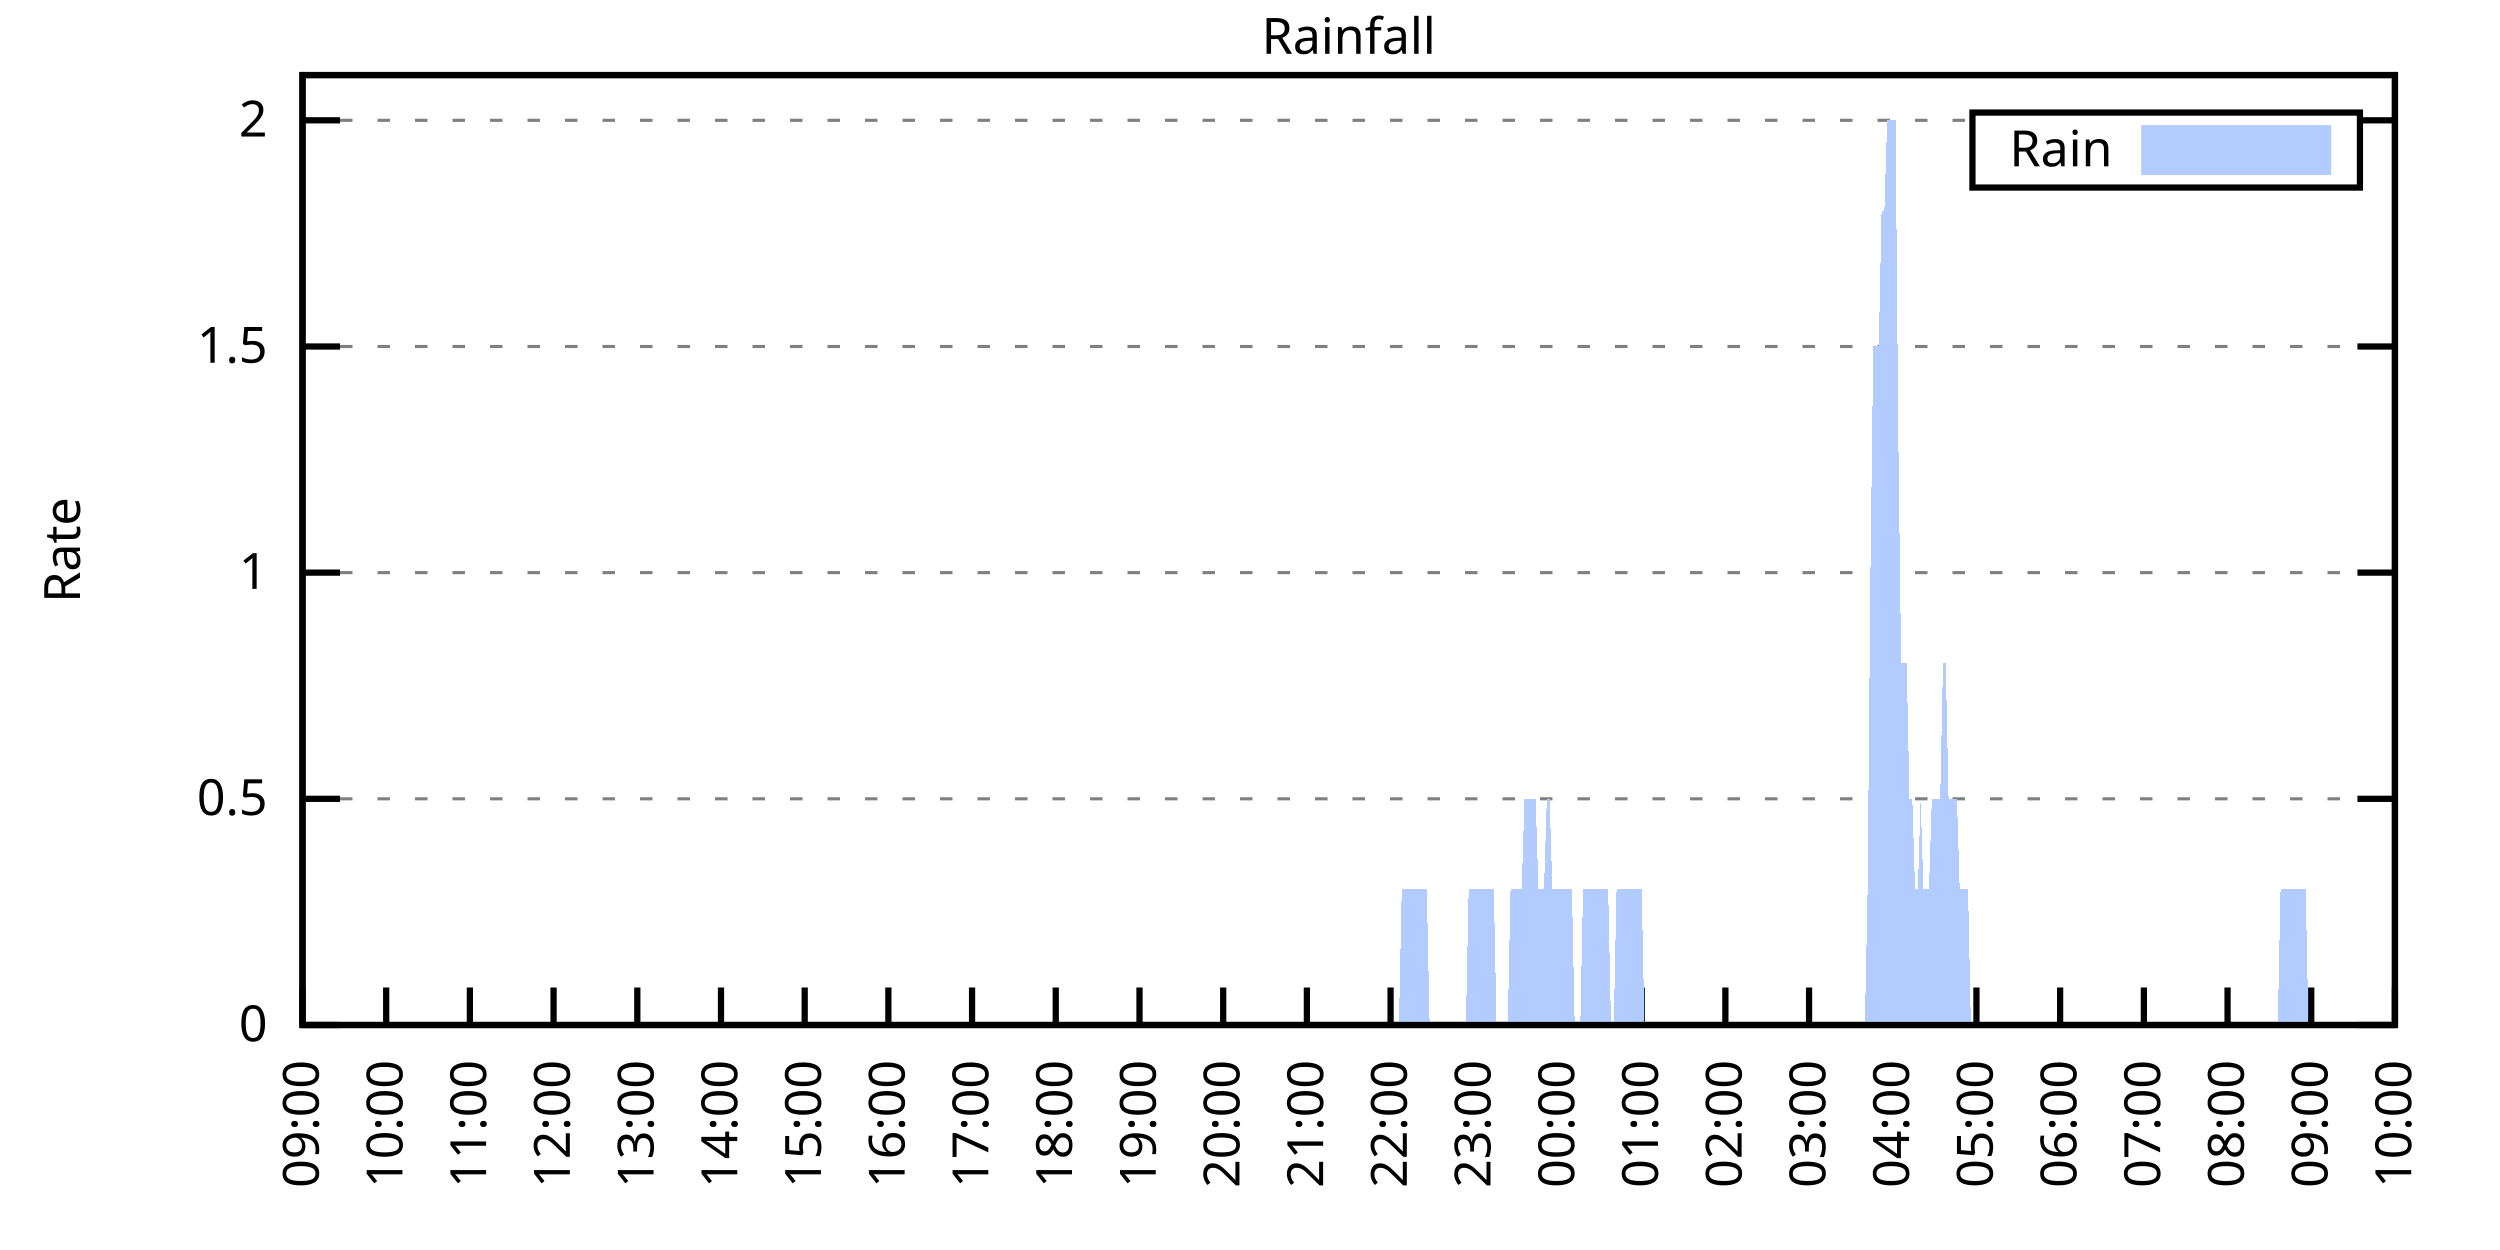
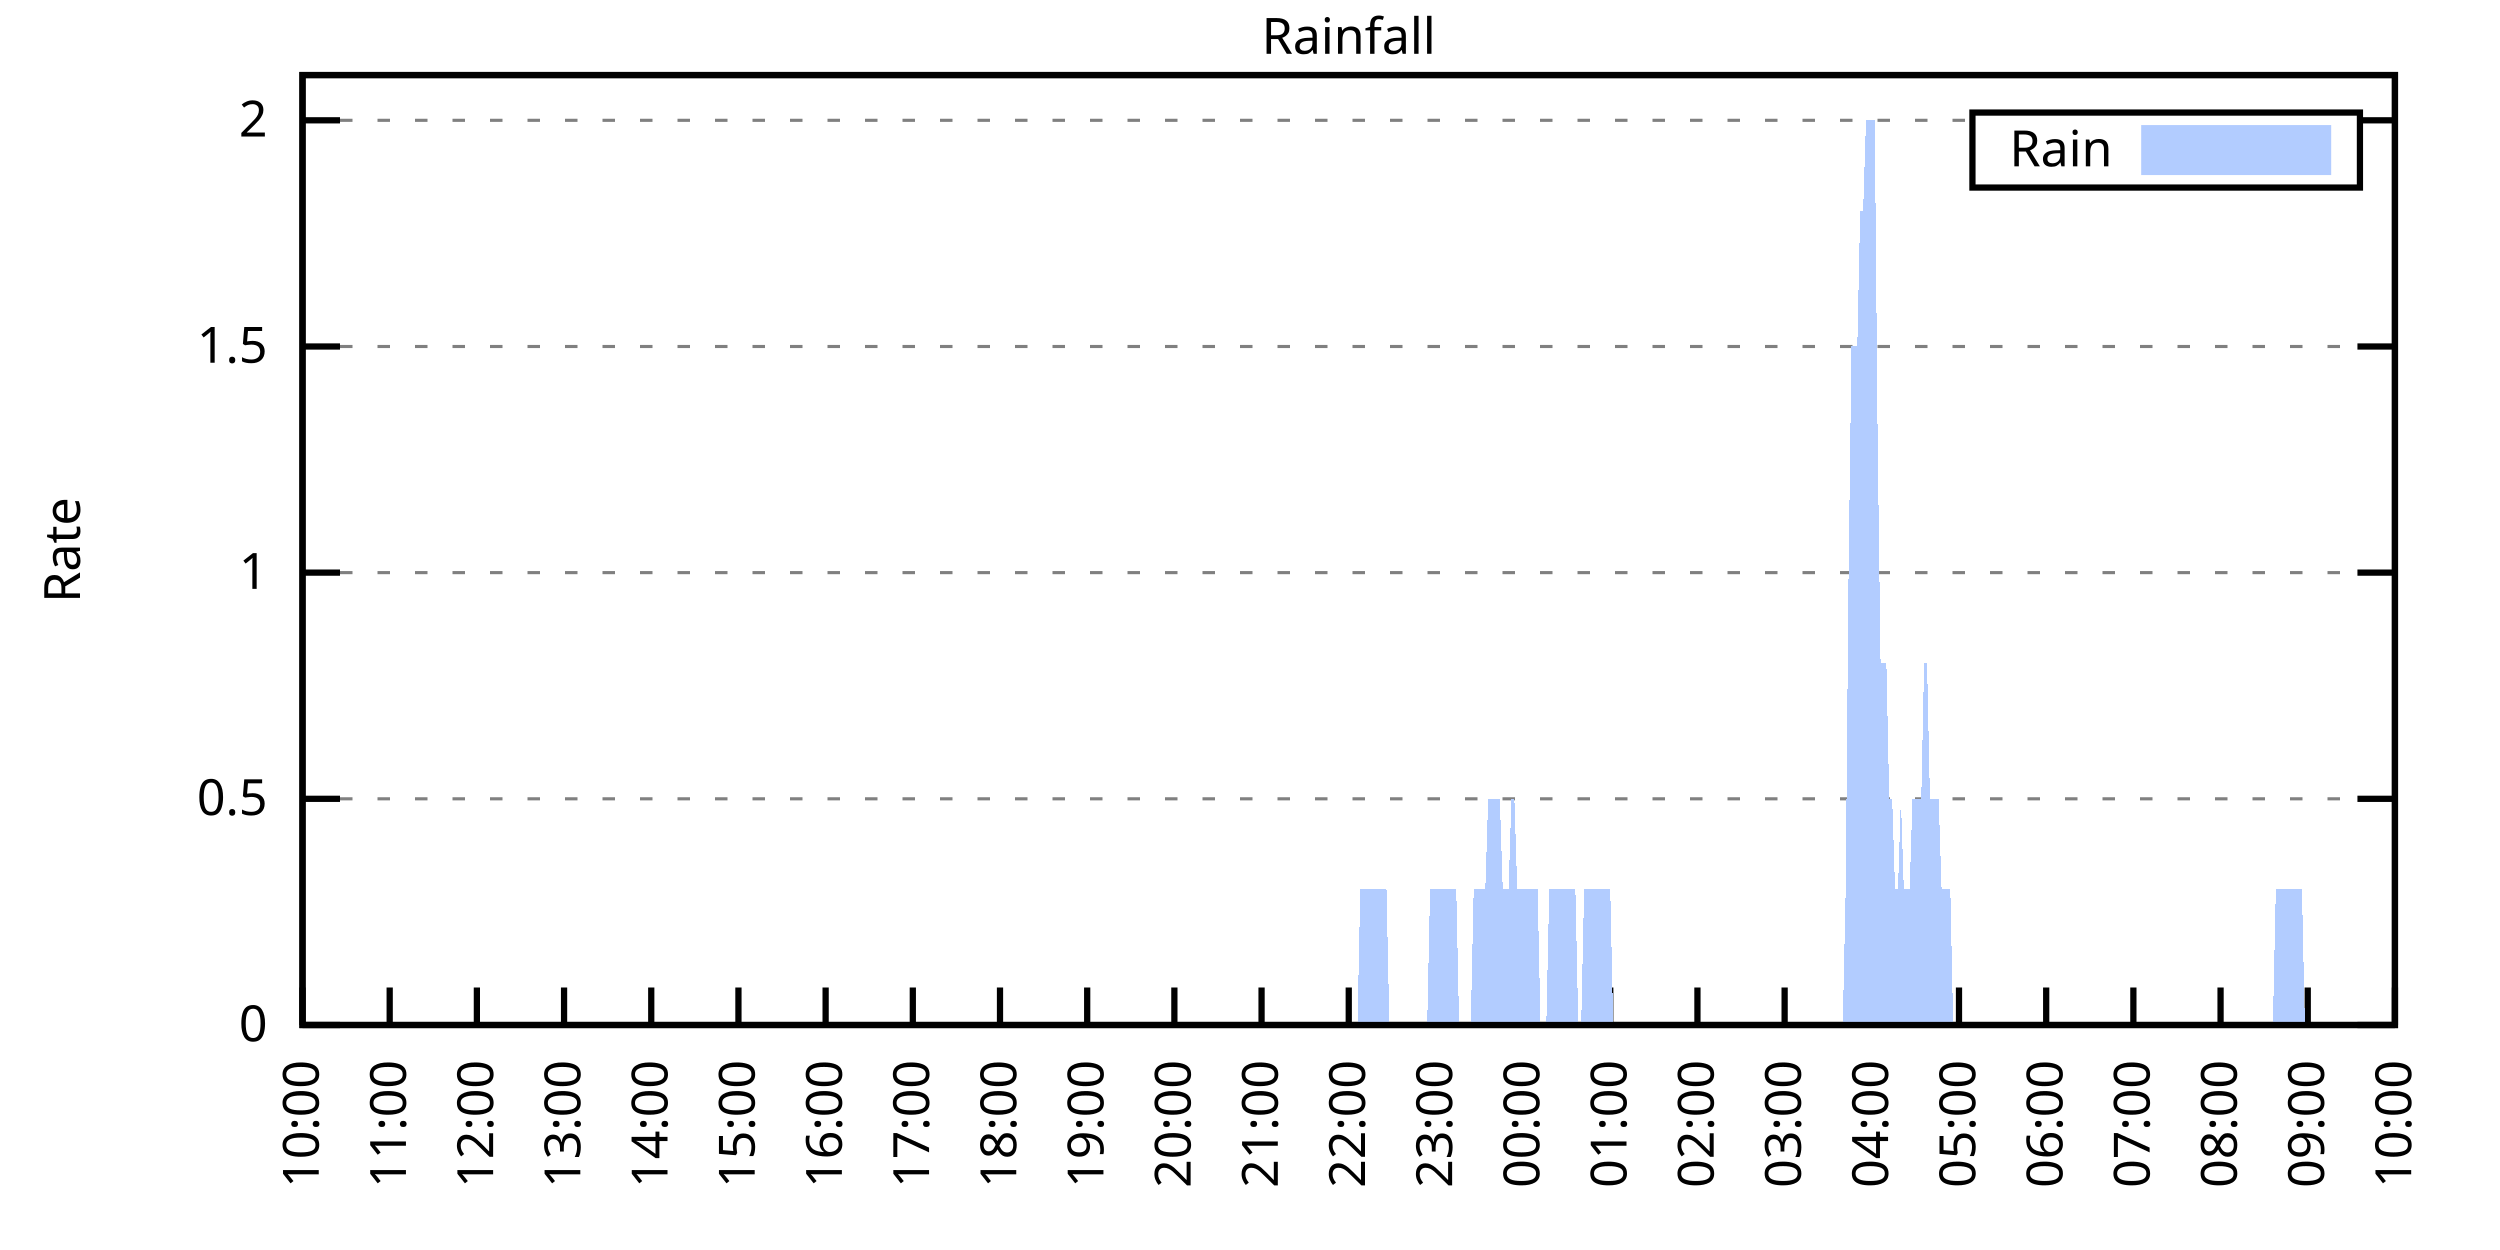
<svg xmlns="http://www.w3.org/2000/svg" xmlns:xlink="http://www.w3.org/1999/xlink" width="400" height="200" viewBox="0 0 400 200">
  <g id="gnuplot_canvas">
    <rect x="0" y="0" width="400" height="200" fill="none" />
    <defs>
      <circle id="gpDot" r="0.5" stroke-width="0.5" stroke="currentColor" />
      <path id="gpPt0" stroke-width="0.333" stroke="currentColor" d="M-1,0 h2 M0,-1 v2" />
      <path id="gpPt1" stroke-width="0.333" stroke="currentColor" d="M-1,-1 L1,1 M1,-1 L-1,1" />
      <path id="gpPt2" stroke-width="0.333" stroke="currentColor" d="M-1,0 L1,0 M0,-1 L0,1 M-1,-1 L1,1 M-1,1 L1,-1" />
      <rect id="gpPt3" stroke-width="0.333" stroke="currentColor" x="-1" y="-1" width="2" height="2" />
      <rect id="gpPt4" stroke-width="0.333" stroke="currentColor" fill="currentColor" x="-1" y="-1" width="2" height="2" />
      <circle id="gpPt5" stroke-width="0.333" stroke="currentColor" cx="0" cy="0" r="1" />
      <use xlink:href="#gpPt5" id="gpPt6" fill="currentColor" stroke="none" />
      <path id="gpPt7" stroke-width="0.333" stroke="currentColor" d="M0,-1.33 L-1.33,0.67 L1.33,0.67 z" />
      <use xlink:href="#gpPt7" id="gpPt8" fill="currentColor" stroke="none" />
      <use xlink:href="#gpPt7" id="gpPt9" stroke="currentColor" transform="rotate(180)" />
      <use xlink:href="#gpPt9" id="gpPt10" fill="currentColor" stroke="none" />
      <use xlink:href="#gpPt3" id="gpPt11" stroke="currentColor" transform="rotate(45)" />
      <use xlink:href="#gpPt11" id="gpPt12" fill="currentColor" stroke="none" />
      <path id="gpPt13" stroke-width="0.333" stroke="currentColor" d="M0,1.330 L1.265,0.411 L0.782,-1.067 L-0.782,-1.076 L-1.265,0.411 z" />
      <use xlink:href="#gpPt13" id="gpPt14" fill="currentColor" stroke="none" />
      <filter id="textbox" filterUnits="objectBoundingBox" x="0" y="0" height="1" width="1">
        <feFlood flood-color="white" flood-opacity="1" result="bgnd" />
        <feComposite in="SourceGraphic" in2="bgnd" operator="atop" />
      </filter>
      <filter id="greybox" filterUnits="objectBoundingBox" x="0" y="0" height="1" width="1">
        <feFlood flood-color="lightgrey" flood-opacity="1" result="grey" />
        <feComposite in="SourceGraphic" in2="grey" operator="atop" />
      </filter>
    </defs>
    <g fill="none" color="white" stroke="currentColor" stroke-width="1.00" stroke-linecap="butt" stroke-linejoin="miter">
</g>
    <g fill="none" color="black" stroke="currentColor" stroke-width="1.00" stroke-linecap="butt" stroke-linejoin="miter">
      <g stroke="none" shape-rendering="crispEdges">
        <polygon fill="rgb(255, 255, 255)" points="48.40,164.00 383.18,164.00 383.18,12.02 48.40,12.02 " />
      </g>
    </g>
    <g fill="none" color="black" stroke="currentColor" stroke-width="1.00" stroke-linecap="butt" stroke-linejoin="miter">
</g>
    <g fill="none" color="black" stroke="black" stroke-width="0.50" stroke-linecap="butt" stroke-linejoin="miter">
</g>
    <g fill="none" color="gray" stroke="currentColor" stroke-width="0.50" stroke-linecap="butt" stroke-linejoin="miter">
      <path stroke="gray" stroke-dasharray="2,4" class="gridline" d="M48.40,164.00 L383.19,164.00  " />
    </g>
    <g fill="none" color="gray" stroke="gray" stroke-width="1.00" stroke-linecap="butt" stroke-linejoin="miter">
</g>
    <g fill="none" color="black" stroke="currentColor" stroke-width="1.00" stroke-linecap="butt" stroke-linejoin="miter">
      <path stroke="black" d="M48.40,164.00 L54.40,164.00 M383.19,164.00 L377.19,164.00  " />
      <g transform="translate(42.80,166.60)" stroke="none" fill="black" font-family="Sans" font-size="8.00" text-anchor="end">
        <text>
          <tspan font-family="Sans"> 0</tspan>
        </text>
      </g>
    </g>
    <g fill="none" color="black" stroke="currentColor" stroke-width="1.00" stroke-linecap="butt" stroke-linejoin="miter">
</g>
    <g fill="none" color="black" stroke="black" stroke-width="0.50" stroke-linecap="butt" stroke-linejoin="miter">
</g>
    <g fill="none" color="gray" stroke="currentColor" stroke-width="0.50" stroke-linecap="butt" stroke-linejoin="miter">
      <path stroke="gray" stroke-dasharray="2,4" class="gridline" d="M48.40,127.81 L383.19,127.81  " />
    </g>
    <g fill="none" color="gray" stroke="gray" stroke-width="1.00" stroke-linecap="butt" stroke-linejoin="miter">
</g>
    <g fill="none" color="black" stroke="currentColor" stroke-width="1.00" stroke-linecap="butt" stroke-linejoin="miter">
      <path stroke="black" d="M48.40,127.81 L54.40,127.81 M383.19,127.81 L377.19,127.81  " />
      <g transform="translate(42.80,130.41)" stroke="none" fill="black" font-family="Sans" font-size="8.00" text-anchor="end">
        <text>
          <tspan font-family="Sans"> 0.5</tspan>
        </text>
      </g>
    </g>
    <g fill="none" color="black" stroke="currentColor" stroke-width="1.00" stroke-linecap="butt" stroke-linejoin="miter">
</g>
    <g fill="none" color="black" stroke="black" stroke-width="0.50" stroke-linecap="butt" stroke-linejoin="miter">
</g>
    <g fill="none" color="gray" stroke="currentColor" stroke-width="0.50" stroke-linecap="butt" stroke-linejoin="miter">
      <path stroke="gray" stroke-dasharray="2,4" class="gridline" d="M48.40,91.62 L383.19,91.62  " />
    </g>
    <g fill="none" color="gray" stroke="gray" stroke-width="1.00" stroke-linecap="butt" stroke-linejoin="miter">
</g>
    <g fill="none" color="black" stroke="currentColor" stroke-width="1.00" stroke-linecap="butt" stroke-linejoin="miter">
      <path stroke="black" d="M48.40,91.62 L54.40,91.62 M383.19,91.62 L377.19,91.62  " />
      <g transform="translate(42.80,94.22)" stroke="none" fill="black" font-family="Sans" font-size="8.00" text-anchor="end">
        <text>
          <tspan font-family="Sans"> 1</tspan>
        </text>
      </g>
    </g>
    <g fill="none" color="black" stroke="currentColor" stroke-width="1.00" stroke-linecap="butt" stroke-linejoin="miter">
</g>
    <g fill="none" color="black" stroke="black" stroke-width="0.50" stroke-linecap="butt" stroke-linejoin="miter">
</g>
    <g fill="none" color="gray" stroke="currentColor" stroke-width="0.50" stroke-linecap="butt" stroke-linejoin="miter">
      <path stroke="gray" stroke-dasharray="2,4" class="gridline" d="M48.40,55.44 L383.19,55.44  " />
    </g>
    <g fill="none" color="gray" stroke="gray" stroke-width="1.00" stroke-linecap="butt" stroke-linejoin="miter">
</g>
    <g fill="none" color="black" stroke="currentColor" stroke-width="1.00" stroke-linecap="butt" stroke-linejoin="miter">
      <path stroke="black" d="M48.40,55.44 L54.40,55.44 M383.19,55.44 L377.19,55.44  " />
      <g transform="translate(42.80,58.04)" stroke="none" fill="black" font-family="Sans" font-size="8.00" text-anchor="end">
        <text>
          <tspan font-family="Sans"> 1.5</tspan>
        </text>
      </g>
    </g>
    <g fill="none" color="black" stroke="currentColor" stroke-width="1.00" stroke-linecap="butt" stroke-linejoin="miter">
</g>
    <g fill="none" color="black" stroke="black" stroke-width="0.50" stroke-linecap="butt" stroke-linejoin="miter">
</g>
    <g fill="none" color="gray" stroke="currentColor" stroke-width="0.50" stroke-linecap="butt" stroke-linejoin="miter">
      <path stroke="gray" stroke-dasharray="2,4" class="gridline" d="M48.40,19.25 L315.59,19.25 M377.59,19.25 L383.19,19.25  " />
    </g>
    <g fill="none" color="gray" stroke="gray" stroke-width="1.00" stroke-linecap="butt" stroke-linejoin="miter">
</g>
    <g fill="none" color="black" stroke="currentColor" stroke-width="1.00" stroke-linecap="butt" stroke-linejoin="miter">
      <path stroke="black" d="M48.40,19.25 L54.40,19.25 M383.19,19.25 L377.19,19.25  " />
      <g transform="translate(42.80,21.85)" stroke="none" fill="black" font-family="Sans" font-size="8.00" text-anchor="end">
        <text>
          <tspan font-family="Sans"> 2</tspan>
        </text>
      </g>
    </g>
    <g fill="none" color="black" stroke="currentColor" stroke-width="1.00" stroke-linecap="butt" stroke-linejoin="miter">
      <path stroke="black" d="M48.40,164.00 L48.40,158.00  " />
      <g transform="translate(51.00,169.60) rotate(270.00)" stroke="none" fill="black" font-family="Sans" font-size="8.00" text-anchor="end">
        <text>
-           <tspan font-family="Sans">09:00</tspan>
-         </text>
-       </g>
-     </g>
-     <g fill="none" color="black" stroke="currentColor" stroke-width="1.00" stroke-linecap="butt" stroke-linejoin="miter">
-       <path stroke="black" d="M61.79,164.00 L61.79,158.00  " />
-       <g transform="translate(64.39,169.60) rotate(270.00)" stroke="none" fill="black" font-family="Sans" font-size="8.00" text-anchor="end">
-         <text>
          <tspan font-family="Sans">10:00</tspan>
        </text>
      </g>
    </g>
    <g fill="none" color="black" stroke="currentColor" stroke-width="1.00" stroke-linecap="butt" stroke-linejoin="miter">
-       <path stroke="black" d="M75.18,164.00 L75.18,158.00  " />
-       <g transform="translate(77.78,169.60) rotate(270.00)" stroke="none" fill="black" font-family="Sans" font-size="8.00" text-anchor="end">
+       <path stroke="black" d="M62.35,164.00 L62.35,158.00  " />
+       <g transform="translate(64.95,169.60) rotate(270.00)" stroke="none" fill="black" font-family="Sans" font-size="8.00" text-anchor="end">
        <text>
          <tspan font-family="Sans">11:00</tspan>
        </text>
      </g>
    </g>
    <g fill="none" color="black" stroke="currentColor" stroke-width="1.00" stroke-linecap="butt" stroke-linejoin="miter">
-       <path stroke="black" d="M88.57,164.00 L88.57,158.00  " />
-       <g transform="translate(91.17,169.60) rotate(270.00)" stroke="none" fill="black" font-family="Sans" font-size="8.00" text-anchor="end">
+       <path stroke="black" d="M76.30,164.00 L76.30,158.00  " />
+       <g transform="translate(78.90,169.60) rotate(270.00)" stroke="none" fill="black" font-family="Sans" font-size="8.00" text-anchor="end">
        <text>
          <tspan font-family="Sans">12:00</tspan>
        </text>
      </g>
    </g>
    <g fill="none" color="black" stroke="currentColor" stroke-width="1.00" stroke-linecap="butt" stroke-linejoin="miter">
-       <path stroke="black" d="M101.97,164.00 L101.97,158.00  " />
-       <g transform="translate(104.57,169.60) rotate(270.00)" stroke="none" fill="black" font-family="Sans" font-size="8.00" text-anchor="end">
+       <path stroke="black" d="M90.25,164.00 L90.25,158.00  " />
+       <g transform="translate(92.85,169.60) rotate(270.00)" stroke="none" fill="black" font-family="Sans" font-size="8.00" text-anchor="end">
        <text>
          <tspan font-family="Sans">13:00</tspan>
        </text>
      </g>
    </g>
    <g fill="none" color="black" stroke="currentColor" stroke-width="1.00" stroke-linecap="butt" stroke-linejoin="miter">
-       <path stroke="black" d="M115.36,164.00 L115.36,158.00  " />
-       <g transform="translate(117.96,169.60) rotate(270.00)" stroke="none" fill="black" font-family="Sans" font-size="8.00" text-anchor="end">
+       <path stroke="black" d="M104.20,164.00 L104.20,158.00  " />
+       <g transform="translate(106.80,169.60) rotate(270.00)" stroke="none" fill="black" font-family="Sans" font-size="8.00" text-anchor="end">
        <text>
          <tspan font-family="Sans">14:00</tspan>
        </text>
      </g>
    </g>
    <g fill="none" color="black" stroke="currentColor" stroke-width="1.00" stroke-linecap="butt" stroke-linejoin="miter">
-       <path stroke="black" d="M128.75,164.00 L128.75,158.00  " />
-       <g transform="translate(131.35,169.60) rotate(270.00)" stroke="none" fill="black" font-family="Sans" font-size="8.00" text-anchor="end">
+       <path stroke="black" d="M118.15,164.00 L118.15,158.00  " />
+       <g transform="translate(120.75,169.60) rotate(270.00)" stroke="none" fill="black" font-family="Sans" font-size="8.00" text-anchor="end">
        <text>
          <tspan font-family="Sans">15:00</tspan>
        </text>
      </g>
    </g>
    <g fill="none" color="black" stroke="currentColor" stroke-width="1.00" stroke-linecap="butt" stroke-linejoin="miter">
-       <path stroke="black" d="M142.14,164.00 L142.14,158.00  " />
-       <g transform="translate(144.74,169.60) rotate(270.00)" stroke="none" fill="black" font-family="Sans" font-size="8.00" text-anchor="end">
+       <path stroke="black" d="M132.10,164.00 L132.10,158.00  " />
+       <g transform="translate(134.70,169.60) rotate(270.00)" stroke="none" fill="black" font-family="Sans" font-size="8.00" text-anchor="end">
        <text>
          <tspan font-family="Sans">16:00</tspan>
        </text>
      </g>
    </g>
    <g fill="none" color="black" stroke="currentColor" stroke-width="1.00" stroke-linecap="butt" stroke-linejoin="miter">
-       <path stroke="black" d="M155.53,164.00 L155.53,158.00  " />
-       <g transform="translate(158.13,169.60) rotate(270.00)" stroke="none" fill="black" font-family="Sans" font-size="8.00" text-anchor="end">
+       <path stroke="black" d="M146.05,164.00 L146.05,158.00  " />
+       <g transform="translate(148.65,169.60) rotate(270.00)" stroke="none" fill="black" font-family="Sans" font-size="8.00" text-anchor="end">
        <text>
          <tspan font-family="Sans">17:00</tspan>
        </text>
      </g>
    </g>
    <g fill="none" color="black" stroke="currentColor" stroke-width="1.00" stroke-linecap="butt" stroke-linejoin="miter">
-       <path stroke="black" d="M168.92,164.00 L168.92,158.00  " />
-       <g transform="translate(171.52,169.60) rotate(270.00)" stroke="none" fill="black" font-family="Sans" font-size="8.00" text-anchor="end">
+       <path stroke="black" d="M160.00,164.00 L160.00,158.00  " />
+       <g transform="translate(162.60,169.60) rotate(270.00)" stroke="none" fill="black" font-family="Sans" font-size="8.00" text-anchor="end">
        <text>
          <tspan font-family="Sans">18:00</tspan>
        </text>
      </g>
    </g>
    <g fill="none" color="black" stroke="currentColor" stroke-width="1.00" stroke-linecap="butt" stroke-linejoin="miter">
-       <path stroke="black" d="M182.32,164.00 L182.32,158.00  " />
-       <g transform="translate(184.92,169.60) rotate(270.00)" stroke="none" fill="black" font-family="Sans" font-size="8.00" text-anchor="end">
+       <path stroke="black" d="M173.95,164.00 L173.95,158.00  " />
+       <g transform="translate(176.55,169.60) rotate(270.00)" stroke="none" fill="black" font-family="Sans" font-size="8.00" text-anchor="end">
        <text>
          <tspan font-family="Sans">19:00</tspan>
        </text>
      </g>
    </g>
    <g fill="none" color="black" stroke="currentColor" stroke-width="1.00" stroke-linecap="butt" stroke-linejoin="miter">
-       <path stroke="black" d="M195.71,164.00 L195.71,158.00  " />
-       <g transform="translate(198.31,169.60) rotate(270.00)" stroke="none" fill="black" font-family="Sans" font-size="8.00" text-anchor="end">
+       <path stroke="black" d="M187.90,164.00 L187.90,158.00  " />
+       <g transform="translate(190.50,169.60) rotate(270.00)" stroke="none" fill="black" font-family="Sans" font-size="8.00" text-anchor="end">
        <text>
          <tspan font-family="Sans">20:00</tspan>
        </text>
      </g>
    </g>
    <g fill="none" color="black" stroke="currentColor" stroke-width="1.00" stroke-linecap="butt" stroke-linejoin="miter">
-       <path stroke="black" d="M209.10,164.00 L209.10,158.00  " />
-       <g transform="translate(211.70,169.60) rotate(270.00)" stroke="none" fill="black" font-family="Sans" font-size="8.00" text-anchor="end">
+       <path stroke="black" d="M201.85,164.00 L201.85,158.00  " />
+       <g transform="translate(204.45,169.60) rotate(270.00)" stroke="none" fill="black" font-family="Sans" font-size="8.00" text-anchor="end">
        <text>
          <tspan font-family="Sans">21:00</tspan>
        </text>
      </g>
    </g>
    <g fill="none" color="black" stroke="currentColor" stroke-width="1.00" stroke-linecap="butt" stroke-linejoin="miter">
-       <path stroke="black" d="M222.49,164.00 L222.49,158.00  " />
-       <g transform="translate(225.09,169.60) rotate(270.00)" stroke="none" fill="black" font-family="Sans" font-size="8.00" text-anchor="end">
+       <path stroke="black" d="M215.80,164.00 L215.80,158.00  " />
+       <g transform="translate(218.40,169.60) rotate(270.00)" stroke="none" fill="black" font-family="Sans" font-size="8.00" text-anchor="end">
        <text>
          <tspan font-family="Sans">22:00</tspan>
        </text>
      </g>
    </g>
    <g fill="none" color="black" stroke="currentColor" stroke-width="1.00" stroke-linecap="butt" stroke-linejoin="miter">
-       <path stroke="black" d="M235.88,164.00 L235.88,158.00  " />
-       <g transform="translate(238.48,169.60) rotate(270.00)" stroke="none" fill="black" font-family="Sans" font-size="8.00" text-anchor="end">
+       <path stroke="black" d="M229.74,164.00 L229.74,158.00  " />
+       <g transform="translate(232.34,169.60) rotate(270.00)" stroke="none" fill="black" font-family="Sans" font-size="8.00" text-anchor="end">
        <text>
          <tspan font-family="Sans">23:00</tspan>
        </text>
      </g>
    </g>
    <g fill="none" color="black" stroke="currentColor" stroke-width="1.00" stroke-linecap="butt" stroke-linejoin="miter">
-       <path stroke="black" d="M249.27,164.00 L249.27,158.00  " />
-       <g transform="translate(251.87,169.60) rotate(270.00)" stroke="none" fill="black" font-family="Sans" font-size="8.00" text-anchor="end">
+       <path stroke="black" d="M243.69,164.00 L243.69,158.00  " />
+       <g transform="translate(246.29,169.60) rotate(270.00)" stroke="none" fill="black" font-family="Sans" font-size="8.00" text-anchor="end">
        <text>
          <tspan font-family="Sans">00:00</tspan>
        </text>
      </g>
    </g>
    <g fill="none" color="black" stroke="currentColor" stroke-width="1.00" stroke-linecap="butt" stroke-linejoin="miter">
-       <path stroke="black" d="M262.67,164.00 L262.67,158.00  " />
-       <g transform="translate(265.27,169.60) rotate(270.00)" stroke="none" fill="black" font-family="Sans" font-size="8.00" text-anchor="end">
+       <path stroke="black" d="M257.64,164.00 L257.64,158.00  " />
+       <g transform="translate(260.24,169.60) rotate(270.00)" stroke="none" fill="black" font-family="Sans" font-size="8.00" text-anchor="end">
        <text>
          <tspan font-family="Sans">01:00</tspan>
        </text>
      </g>
    </g>
    <g fill="none" color="black" stroke="currentColor" stroke-width="1.00" stroke-linecap="butt" stroke-linejoin="miter">
-       <path stroke="black" d="M276.06,164.00 L276.06,158.00  " />
-       <g transform="translate(278.66,169.60) rotate(270.00)" stroke="none" fill="black" font-family="Sans" font-size="8.00" text-anchor="end">
+       <path stroke="black" d="M271.59,164.00 L271.59,158.00  " />
+       <g transform="translate(274.19,169.60) rotate(270.00)" stroke="none" fill="black" font-family="Sans" font-size="8.00" text-anchor="end">
        <text>
          <tspan font-family="Sans">02:00</tspan>
        </text>
      </g>
    </g>
    <g fill="none" color="black" stroke="currentColor" stroke-width="1.00" stroke-linecap="butt" stroke-linejoin="miter">
-       <path stroke="black" d="M289.45,164.00 L289.45,158.00  " />
-       <g transform="translate(292.05,169.60) rotate(270.00)" stroke="none" fill="black" font-family="Sans" font-size="8.00" text-anchor="end">
+       <path stroke="black" d="M285.54,164.00 L285.54,158.00  " />
+       <g transform="translate(288.14,169.60) rotate(270.00)" stroke="none" fill="black" font-family="Sans" font-size="8.00" text-anchor="end">
        <text>
          <tspan font-family="Sans">03:00</tspan>
        </text>
      </g>
    </g>
    <g fill="none" color="black" stroke="currentColor" stroke-width="1.00" stroke-linecap="butt" stroke-linejoin="miter">
-       <path stroke="black" d="M302.84,164.00 L302.84,158.00  " />
-       <g transform="translate(305.44,169.60) rotate(270.00)" stroke="none" fill="black" font-family="Sans" font-size="8.00" text-anchor="end">
+       <path stroke="black" d="M299.49,164.00 L299.49,158.00  " />
+       <g transform="translate(302.09,169.60) rotate(270.00)" stroke="none" fill="black" font-family="Sans" font-size="8.00" text-anchor="end">
        <text>
          <tspan font-family="Sans">04:00</tspan>
        </text>
      </g>
    </g>
    <g fill="none" color="black" stroke="currentColor" stroke-width="1.00" stroke-linecap="butt" stroke-linejoin="miter">
-       <path stroke="black" d="M316.23,164.00 L316.23,158.00  " />
-       <g transform="translate(318.83,169.60) rotate(270.00)" stroke="none" fill="black" font-family="Sans" font-size="8.00" text-anchor="end">
+       <path stroke="black" d="M313.44,164.00 L313.44,158.00  " />
+       <g transform="translate(316.04,169.60) rotate(270.00)" stroke="none" fill="black" font-family="Sans" font-size="8.00" text-anchor="end">
        <text>
          <tspan font-family="Sans">05:00</tspan>
        </text>
      </g>
    </g>
    <g fill="none" color="black" stroke="currentColor" stroke-width="1.00" stroke-linecap="butt" stroke-linejoin="miter">
-       <path stroke="black" d="M329.62,164.00 L329.62,158.00  " />
-       <g transform="translate(332.22,169.60) rotate(270.00)" stroke="none" fill="black" font-family="Sans" font-size="8.00" text-anchor="end">
+       <path stroke="black" d="M327.39,164.00 L327.39,158.00  " />
+       <g transform="translate(329.99,169.60) rotate(270.00)" stroke="none" fill="black" font-family="Sans" font-size="8.00" text-anchor="end">
        <text>
          <tspan font-family="Sans">06:00</tspan>
        </text>
      </g>
    </g>
    <g fill="none" color="black" stroke="currentColor" stroke-width="1.00" stroke-linecap="butt" stroke-linejoin="miter">
-       <path stroke="black" d="M343.02,164.00 L343.02,158.00  " />
-       <g transform="translate(345.62,169.60) rotate(270.00)" stroke="none" fill="black" font-family="Sans" font-size="8.00" text-anchor="end">
+       <path stroke="black" d="M341.34,164.00 L341.34,158.00  " />
+       <g transform="translate(343.94,169.60) rotate(270.00)" stroke="none" fill="black" font-family="Sans" font-size="8.00" text-anchor="end">
        <text>
          <tspan font-family="Sans">07:00</tspan>
        </text>
      </g>
    </g>
    <g fill="none" color="black" stroke="currentColor" stroke-width="1.00" stroke-linecap="butt" stroke-linejoin="miter">
-       <path stroke="black" d="M356.41,164.00 L356.41,158.00  " />
-       <g transform="translate(359.01,169.60) rotate(270.00)" stroke="none" fill="black" font-family="Sans" font-size="8.00" text-anchor="end">
+       <path stroke="black" d="M355.29,164.00 L355.29,158.00  " />
+       <g transform="translate(357.89,169.60) rotate(270.00)" stroke="none" fill="black" font-family="Sans" font-size="8.00" text-anchor="end">
        <text>
          <tspan font-family="Sans">08:00</tspan>
        </text>
      </g>
    </g>
    <g fill="none" color="black" stroke="currentColor" stroke-width="1.00" stroke-linecap="butt" stroke-linejoin="miter">
-       <path stroke="black" d="M369.80,164.00 L369.80,158.00  " />
-       <g transform="translate(372.40,169.60) rotate(270.00)" stroke="none" fill="black" font-family="Sans" font-size="8.00" text-anchor="end">
+       <path stroke="black" d="M369.24,164.00 L369.24,158.00  " />
+       <g transform="translate(371.84,169.60) rotate(270.00)" stroke="none" fill="black" font-family="Sans" font-size="8.00" text-anchor="end">
        <text>
          <tspan font-family="Sans">09:00</tspan>
        </text>
      </g>
    </g>
    <g fill="none" color="black" stroke="currentColor" stroke-width="1.00" stroke-linecap="butt" stroke-linejoin="miter">
      <path stroke="black" d="M383.19,164.00 L383.19,158.00  " />
      <g transform="translate(385.79,169.60) rotate(270.00)" stroke="none" fill="black" font-family="Sans" font-size="8.00" text-anchor="end">
        <text>
          <tspan font-family="Sans">10:00</tspan>
        </text>
      </g>
    </g>
    <g fill="none" color="black" stroke="currentColor" stroke-width="1.00" stroke-linecap="butt" stroke-linejoin="miter">
</g>
    <g fill="none" color="black" stroke="currentColor" stroke-width="1.00" stroke-linecap="butt" stroke-linejoin="miter">
      <path stroke="black" d="M48.40,12.01 L48.40,164.00 L383.19,164.00 L383.19,12.01 L48.40,12.01 Z  " />
    </g>
    <g fill="none" color="black" stroke="currentColor" stroke-width="1.00" stroke-linecap="butt" stroke-linejoin="miter">
</g>
    <g fill="none" color="black" stroke="currentColor" stroke-width="1.00" stroke-linecap="butt" stroke-linejoin="miter">
      <path stroke="black" d="M315.59,30.01 L315.59,18.01 L377.59,18.01 L377.59,30.01 L315.59,30.01 Z  " />
    </g>
    <g id="Rainfall_plot_1">
      <g fill="none" color="white" stroke="black" stroke-width="2.00" stroke-linecap="butt" stroke-linejoin="miter">
</g>
      <g fill="none" color="black" stroke="currentColor" stroke-width="2.00" stroke-linecap="butt" stroke-linejoin="miter">
        <g transform="translate(337.99,26.61)" stroke="none" fill="black" font-family="Sans" font-size="8.00" text-anchor="end">
          <text>
            <tspan font-family="Sans">Rain</tspan>
          </text>
        </g>
      </g>
      <g fill="none" color="black" stroke="currentColor" stroke-width="2.00" stroke-linecap="butt" stroke-linejoin="miter">
        <g stroke="none" shape-rendering="crispEdges">
          <polygon fill="rgb(178, 204, 255)" points="343.59,27.01 371.99,27.01 371.99,21.01 343.59,21.01 " />
        </g>
        <path stroke="rgb(178, 204, 255)" d="M343.59,27.01 L371.99,27.01 L371.99,21.01 L343.59,21.01 L343.59,27.01 Z  " />
      </g>
      <g fill="none" color="black" stroke="currentColor" stroke-width="2.00" stroke-linecap="butt" stroke-linejoin="miter">
        <g stroke="none" shape-rendering="crispEdges">
-           <polygon fill="rgb(178, 204, 255)" points="58.67,164.00 59.11,164.00 59.56,164.00 60.01,164.00 60.45,164.00 60.90,164.00 61.35,164.00 61.79,164.00 62.24,164.00 62.68,164.00 63.13,164.00 63.58,164.00 64.02,164.00 64.47,164.00 64.92,164.00 65.36,164.00 65.81,164.00 66.26,164.00 66.70,164.00 67.15,164.00 67.59,164.00 68.04,164.00 68.49,164.00 68.93,164.00 69.38,164.00 69.83,164.00 70.27,164.00 70.72,164.00 71.17,164.00 71.61,164.00 72.06,164.00 72.50,164.00 72.95,164.00 73.40,164.00 73.84,164.00 74.29,164.00 74.74,164.00 75.18,164.00 75.63,164.00 76.08,164.00 76.52,164.00 76.97,164.00 77.42,164.00 77.86,164.00 78.31,164.00 78.75,164.00 79.20,164.00 79.65,164.00 80.09,164.00 80.54,164.00 80.99,164.00 81.43,164.00 81.88,164.00 82.33,164.00 82.77,164.00 83.22,164.00 83.66,164.00 84.11,164.00 84.56,164.00 85.00,164.00 85.45,164.00 85.90,164.00 86.34,164.00 86.79,164.00 87.24,164.00 87.68,164.00 88.13,164.00 88.57,164.00 89.02,164.00 89.47,164.00 89.91,164.00 90.36,164.00 90.81,164.00 91.25,164.00 91.70,164.00 92.15,164.00 92.59,164.00 93.04,164.00 93.49,164.00 93.93,164.00 94.38,164.00 94.82,164.00 95.27,164.00 95.72,164.00 96.16,164.00 96.61,164.00 97.06,164.00 97.50,164.00 97.95,164.00 98.40,164.00 98.84,164.00 99.29,164.00 99.73,164.00 100.18,164.00 100.63,164.00 101.07,164.00 101.52,164.00 101.97,164.00 102.41,164.00 102.86,164.00 103.31,164.00 103.75,164.00 104.20,164.00 104.64,164.00 105.09,164.00 105.54,164.00 105.98,164.00 106.43,164.00 106.88,164.00 107.32,164.00 107.77,164.00 108.22,164.00 108.66,164.00 109.11,164.00 109.55,164.00 110.00,164.00 110.45,164.00 110.89,164.00 111.34,164.00 111.79,164.00 112.23,164.00 112.68,164.00 113.13,164.00 113.57,164.00 114.02,164.00 114.47,164.00 114.91,164.00 115.36,164.00 115.80,164.00 116.25,164.00 116.70,164.00 117.14,164.00 117.59,164.00 118.04,164.00 118.48,164.00 118.93,164.00 119.38,164.00 119.82,164.00 120.27,164.00 120.71,164.00 121.16,164.00 121.61,164.00 122.05,164.00 122.50,164.00 122.95,164.00 123.39,164.00 123.84,164.00 124.29,164.00 124.73,164.00 125.18,164.00 125.62,164.00 126.07,164.00 126.52,164.00 126.96,164.00 127.41,164.00 127.86,164.00 128.30,164.00 128.75,164.00 129.20,164.00 129.64,164.00 130.09,164.00 130.54,164.00 130.98,164.00 131.43,164.00 131.87,164.00 132.32,164.00 132.77,164.00 133.21,164.00 133.66,164.00 134.11,164.00 134.55,164.00 135.00,164.00 135.45,164.00 135.89,164.00 136.34,164.00 136.78,164.00 137.23,164.00 137.68,164.00 138.12,164.00 138.57,164.00 139.02,164.00 139.46,164.00 139.91,164.00 140.36,164.00 140.80,164.00 141.25,164.00 141.69,164.00 142.14,164.00 142.59,164.00 143.03,164.00 143.48,164.00 143.93,164.00 144.37,164.00 144.82,164.00 145.27,164.00 145.71,164.00 146.16,164.00 146.61,164.00 147.05,164.00 147.50,164.00 147.94,164.00 148.39,164.00 148.84,164.00 149.28,164.00 149.73,164.00 150.18,164.00 150.62,164.00 151.07,164.00 151.52,164.00 151.96,164.00 152.41,164.00 152.85,164.00 153.30,164.00 153.75,164.00 154.19,164.00 154.64,164.00 155.09,164.00 155.53,164.00 155.98,164.00 156.43,164.00 156.87,164.00 157.32,164.00 157.76,164.00 158.21,164.00 158.66,164.00 159.10,164.00 159.55,164.00 160.00,164.00 160.44,164.00 160.89,164.00 161.34,164.00 161.78,164.00 162.23,164.00 162.67,164.00 163.12,164.00 163.57,164.00 164.01,164.00 164.46,164.00 164.91,164.00 165.35,164.00 165.80,164.00 166.25,164.00 166.69,164.00 167.14,164.00 167.59,164.00 168.03,164.00 168.48,164.00 168.92,164.00 169.37,164.00 169.82,164.00 170.26,164.00 170.71,164.00 171.16,164.00 171.60,164.00 172.05,164.00 172.50,164.00 172.94,164.00 173.39,164.00 173.83,164.00 174.28,164.00 174.73,164.00 175.17,164.00 175.62,164.00 176.07,164.00 176.51,164.00 176.96,164.00 177.41,164.00 177.85,164.00 178.30,164.00 178.74,164.00 179.19,164.00 179.64,164.00 180.08,164.00 180.53,164.00 180.98,164.00 181.42,164.00 181.87,164.00 182.32,164.00 182.76,164.00 183.21,164.00 183.66,164.00 184.10,164.00 184.55,164.00 184.99,164.00 185.44,164.00 185.89,164.00 186.33,164.00 186.78,164.00 187.23,164.00 187.67,164.00 188.12,164.00 188.57,164.00 189.01,164.00 189.46,164.00 189.90,164.00 190.35,164.00 190.80,164.00 191.24,164.00 191.69,164.00 192.14,164.00 192.58,164.00 193.03,164.00 193.48,164.00 193.92,164.00 194.37,164.00 194.81,164.00 195.26,164.00 195.71,164.00 196.15,164.00 196.60,164.00 197.05,164.00 197.49,164.00 197.94,164.00 198.39,164.00 198.83,164.00 199.28,164.00 199.73,164.00 200.17,164.00 200.62,164.00 201.06,164.00 201.51,164.00 201.96,164.00 202.40,164.00 202.85,164.00 203.30,164.00 203.74,164.00 204.19,164.00 204.64,164.00 205.08,164.00 205.53,164.00 205.97,164.00 206.42,164.00 206.87,164.00 207.31,164.00 207.76,164.00 208.21,164.00 208.65,164.00 209.10,164.00 209.55,164.00 209.99,164.00 210.44,164.00 210.88,164.00 211.33,164.00 211.78,164.00 212.22,164.00 212.67,164.00 213.12,164.00 213.56,164.00 214.01,164.00 214.46,164.00 214.90,164.00 215.35,164.00 215.80,164.00 216.24,164.00 216.69,164.00 217.13,164.00 217.58,164.00 218.03,164.00 218.47,164.00 218.92,164.00 219.37,164.00 219.81,164.00 220.26,164.00 220.71,164.00 221.15,164.00 221.60,164.00 222.04,164.00 222.49,164.00 222.94,164.00 223.38,164.00 223.83,164.00 224.28,142.29 224.72,142.29 225.17,142.29 225.62,142.29 226.06,142.29 226.51,142.29 226.95,142.29 227.40,142.29 227.85,142.29 228.29,142.29 228.74,164.00 229.19,164.00 229.63,164.00 230.08,164.00 230.53,164.00 230.97,164.00 231.42,164.00 231.86,164.00 232.31,164.00 232.76,164.00 233.20,164.00 233.65,164.00 234.10,164.00 234.54,164.00 234.99,142.29 235.44,142.29 235.88,142.29 236.33,142.29 236.78,142.29 237.22,142.29 237.67,142.29 238.11,142.29 238.56,142.29 239.01,142.29 239.45,164.00 239.90,164.00 240.35,164.00 240.79,164.00 241.24,164.00 241.69,142.29 242.13,142.29 242.58,142.29 243.02,142.29 243.47,142.29 243.92,127.81 244.36,127.81 244.81,127.81 245.26,127.81 245.70,127.81 246.15,142.29 246.60,142.29 247.04,142.29 247.49,127.81 247.93,127.81 248.38,142.29 248.83,142.29 249.27,142.29 249.72,142.29 250.17,142.29 250.61,142.29 251.06,142.29 251.51,142.29 251.95,164.00 252.40,164.00 252.85,164.00 253.29,142.29 253.74,142.29 254.18,142.29 254.63,142.29 255.08,142.29 255.52,142.29 255.97,142.29 256.42,142.29 256.86,142.29 257.31,142.29 257.76,164.00 258.20,164.00 258.65,142.29 259.09,142.29 259.54,142.29 259.99,142.29 260.43,142.29 260.88,142.29 261.33,142.29 261.77,142.29 262.22,142.29 262.67,142.29 263.11,164.00 263.56,164.00 264.00,164.00 264.45,164.00 264.90,164.00 265.34,164.00 265.79,164.00 266.24,164.00 266.68,164.00 267.13,164.00 267.58,164.00 268.02,164.00 268.47,164.00 268.92,164.00 269.36,164.00 269.81,164.00 270.25,164.00 270.70,164.00 271.15,164.00 271.59,164.00 272.04,164.00 272.49,164.00 272.93,164.00 273.38,164.00 273.83,164.00 274.27,164.00 274.72,164.00 275.16,164.00 275.61,164.00 276.06,164.00 276.50,164.00 276.95,164.00 277.40,164.00 277.84,164.00 278.29,164.00 278.74,164.00 279.18,164.00 279.63,164.00 280.07,164.00 280.52,164.00 280.97,164.00 281.41,164.00 281.86,164.00 282.31,164.00 282.75,164.00 283.20,164.00 283.65,164.00 284.09,164.00 284.54,164.00 284.98,164.00 285.43,164.00 285.88,164.00 286.32,164.00 286.77,164.00 287.22,164.00 287.66,164.00 288.11,164.00 288.56,164.00 289.00,164.00 289.45,164.00 289.90,164.00 290.34,164.00 290.79,164.00 291.23,164.00 291.68,164.00 292.13,164.00 292.57,164.00 293.02,164.00 293.47,164.00 293.91,164.00 294.36,164.00 294.81,164.00 295.25,164.00 295.70,164.00 296.14,164.00 296.59,164.00 297.04,164.00 297.48,164.00 297.93,164.00 298.38,164.00 298.82,142.29 299.27,91.62 299.72,55.44 300.16,55.44 300.61,55.44 301.05,33.72 301.50,33.72 301.95,19.25 302.39,19.25 302.84,19.25 303.29,19.25 303.73,69.91 304.18,106.10 304.63,106.10 305.07,106.10 305.52,127.81 305.97,127.81 306.41,142.29 306.86,142.29 307.30,127.81 307.75,142.29 308.20,142.29 308.64,142.29 309.09,127.81 309.54,127.81 309.98,127.81 310.43,127.81 310.88,106.10 311.32,106.10 311.77,127.81 312.21,127.81 312.66,127.81 313.11,127.81 313.55,142.29 314.00,142.29 314.45,142.29 314.89,142.29 315.34,164.00 315.79,164.00 316.23,164.00 316.68,164.00 317.12,164.00 317.57,164.00 318.02,164.00 318.46,164.00 318.91,164.00 319.36,164.00 319.80,164.00 320.25,164.00 320.70,164.00 321.14,164.00 321.59,164.00 322.04,164.00 322.48,164.00 322.93,164.00 323.37,164.00 323.82,164.00 324.27,164.00 324.71,164.00 325.16,164.00 325.61,164.00 326.05,164.00 326.50,164.00 326.95,164.00 327.39,164.00 327.84,164.00 328.28,164.00 328.73,164.00 329.18,164.00 329.62,164.00 330.07,164.00 330.52,164.00 330.96,164.00 331.41,164.00 331.86,164.00 332.30,164.00 332.75,164.00 333.19,164.00 333.64,164.00 334.09,164.00 334.53,164.00 334.98,164.00 335.43,164.00 335.87,164.00 336.32,164.00 336.77,164.00 337.21,164.00 337.66,164.00 338.10,164.00 338.55,164.00 339.00,164.00 339.44,164.00 339.89,164.00 340.34,164.00 340.78,164.00 341.23,164.00 341.68,164.00 342.12,164.00 342.57,164.00 343.02,164.00 343.46,164.00 343.91,164.00 344.35,164.00 344.80,164.00 345.25,164.00 345.69,164.00 346.14,164.00 346.59,164.00 347.03,164.00 347.48,164.00 347.93,164.00 348.37,164.00 348.82,164.00 349.26,164.00 349.71,164.00 350.16,164.00 350.60,164.00 351.05,164.00 351.50,164.00 351.94,164.00 352.39,164.00 352.84,164.00 353.28,164.00 353.73,164.00 354.17,164.00 354.62,164.00 355.07,164.00 355.51,164.00 355.96,164.00 356.41,164.00 356.85,164.00 357.30,164.00 357.75,164.00 358.19,164.00 358.64,164.00 359.09,164.00 359.53,164.00 359.98,164.00 360.42,164.00 360.87,164.00 361.32,164.00 361.76,164.00 362.21,164.00 362.66,164.00 363.10,164.00 363.55,164.00 364.00,164.00 364.44,164.00 364.89,142.29 365.33,142.29 365.78,142.29 366.23,142.29 366.67,142.29 367.12,142.29 367.57,142.29 368.01,142.29 368.46,142.29 368.91,142.29 369.35,164.00 369.80,164.00 370.24,164.00 370.69,164.00 371.14,164.00 371.58,164.00 372.03,164.00 372.48,164.00 372.92,164.00 373.37,164.00 373.82,164.00 374.26,164.00 374.71,164.00 375.16,164.00 375.60,164.00 376.05,164.00 376.49,164.00 376.94,164.00 377.39,164.00 377.83,164.00 378.28,164.00 378.73,164.00 379.17,164.00 379.62,164.00 379.62,164.00 58.67,164.00 " />
+           <polygon fill="rgb(178, 204, 255)" points="48.86,164.00 49.33,164.00 49.79,164.00 50.26,164.00 50.72,164.00 51.19,164.00 51.65,164.00 52.12,164.00 52.58,164.00 53.05,164.00 53.51,164.00 53.98,164.00 54.44,164.00 54.91,164.00 55.37,164.00 55.84,164.00 56.30,164.00 56.77,164.00 57.23,164.00 57.70,164.00 58.16,164.00 58.63,164.00 59.09,164.00 59.56,164.00 60.02,164.00 60.49,164.00 60.95,164.00 61.42,164.00 61.88,164.00 62.35,164.00 62.81,164.00 63.28,164.00 63.74,164.00 64.21,164.00 64.67,164.00 65.14,164.00 65.60,164.00 66.07,164.00 66.53,164.00 67.00,164.00 67.46,164.00 67.93,164.00 68.39,164.00 68.86,164.00 69.32,164.00 69.79,164.00 70.25,164.00 70.72,164.00 71.18,164.00 71.65,164.00 72.11,164.00 72.58,164.00 73.04,164.00 73.51,164.00 73.97,164.00 74.44,164.00 74.90,164.00 75.37,164.00 75.83,164.00 76.30,164.00 76.76,164.00 77.23,164.00 77.69,164.00 78.16,164.00 78.62,164.00 79.09,164.00 79.55,164.00 80.02,164.00 80.48,164.00 80.95,164.00 81.41,164.00 81.88,164.00 82.34,164.00 82.81,164.00 83.27,164.00 83.74,164.00 84.20,164.00 84.67,164.00 85.13,164.00 85.60,164.00 86.06,164.00 86.53,164.00 86.99,164.00 87.46,164.00 87.92,164.00 88.39,164.00 88.85,164.00 89.32,164.00 89.78,164.00 90.25,164.00 90.71,164.00 91.18,164.00 91.64,164.00 92.11,164.00 92.57,164.00 93.04,164.00 93.50,164.00 93.97,164.00 94.43,164.00 94.90,164.00 95.36,164.00 95.83,164.00 96.29,164.00 96.76,164.00 97.22,164.00 97.69,164.00 98.15,164.00 98.62,164.00 99.08,164.00 99.55,164.00 100.01,164.00 100.48,164.00 100.94,164.00 101.41,164.00 101.87,164.00 102.34,164.00 102.80,164.00 103.27,164.00 103.73,164.00 104.20,164.00 104.66,164.00 105.13,164.00 105.59,164.00 106.06,164.00 106.52,164.00 106.99,164.00 107.45,164.00 107.92,164.00 108.38,164.00 108.85,164.00 109.31,164.00 109.78,164.00 110.24,164.00 110.71,164.00 111.17,164.00 111.64,164.00 112.10,164.00 112.57,164.00 113.03,164.00 113.50,164.00 113.96,164.00 114.43,164.00 114.89,164.00 115.36,164.00 115.82,164.00 116.29,164.00 116.75,164.00 117.22,164.00 117.68,164.00 118.15,164.00 118.61,164.00 119.08,164.00 119.54,164.00 120.01,164.00 120.47,164.00 120.94,164.00 121.40,164.00 121.87,164.00 122.33,164.00 122.80,164.00 123.26,164.00 123.73,164.00 124.19,164.00 124.66,164.00 125.12,164.00 125.59,164.00 126.05,164.00 126.52,164.00 126.98,164.00 127.45,164.00 127.91,164.00 128.38,164.00 128.84,164.00 129.31,164.00 129.77,164.00 130.24,164.00 130.70,164.00 131.17,164.00 131.63,164.00 132.10,164.00 132.56,164.00 133.03,164.00 133.49,164.00 133.96,164.00 134.42,164.00 134.89,164.00 135.35,164.00 135.82,164.00 136.28,164.00 136.75,164.00 137.21,164.00 137.68,164.00 138.14,164.00 138.61,164.00 139.07,164.00 139.54,164.00 140.00,164.00 140.47,164.00 140.93,164.00 141.40,164.00 141.86,164.00 142.33,164.00 142.79,164.00 143.26,164.00 143.72,164.00 144.19,164.00 144.65,164.00 145.12,164.00 145.58,164.00 146.05,164.00 146.51,164.00 146.98,164.00 147.44,164.00 147.91,164.00 148.37,164.00 148.84,164.00 149.30,164.00 149.77,164.00 150.23,164.00 150.70,164.00 151.16,164.00 151.63,164.00 152.09,164.00 152.56,164.00 153.02,164.00 153.49,164.00 153.95,164.00 154.42,164.00 154.88,164.00 155.35,164.00 155.81,164.00 156.28,164.00 156.74,164.00 157.21,164.00 157.67,164.00 158.14,164.00 158.60,164.00 159.07,164.00 159.53,164.00 160.00,164.00 160.46,164.00 160.93,164.00 161.39,164.00 161.86,164.00 162.32,164.00 162.79,164.00 163.25,164.00 163.72,164.00 164.18,164.00 164.65,164.00 165.11,164.00 165.58,164.00 166.04,164.00 166.51,164.00 166.97,164.00 167.44,164.00 167.90,164.00 168.37,164.00 168.83,164.00 169.30,164.00 169.76,164.00 170.23,164.00 170.69,164.00 171.16,164.00 171.62,164.00 172.09,164.00 172.55,164.00 173.02,164.00 173.48,164.00 173.95,164.00 174.41,164.00 174.88,164.00 175.34,164.00 175.81,164.00 176.27,164.00 176.74,164.00 177.20,164.00 177.67,164.00 178.13,164.00 178.60,164.00 179.06,164.00 179.53,164.00 179.99,164.00 180.46,164.00 180.92,164.00 181.39,164.00 181.85,164.00 182.32,164.00 182.78,164.00 183.25,164.00 183.71,164.00 184.18,164.00 184.64,164.00 185.11,164.00 185.57,164.00 186.04,164.00 186.50,164.00 186.97,164.00 187.43,164.00 187.90,164.00 188.36,164.00 188.83,164.00 189.29,164.00 189.76,164.00 190.22,164.00 190.69,164.00 191.15,164.00 191.62,164.00 192.08,164.00 192.55,164.00 193.01,164.00 193.48,164.00 193.94,164.00 194.41,164.00 194.87,164.00 195.34,164.00 195.80,164.00 196.27,164.00 196.73,164.00 197.20,164.00 197.66,164.00 198.13,164.00 198.59,164.00 199.06,164.00 199.52,164.00 199.99,164.00 200.45,164.00 200.92,164.00 201.38,164.00 201.85,164.00 202.31,164.00 202.78,164.00 203.24,164.00 203.71,164.00 204.17,164.00 204.64,164.00 205.10,164.00 205.57,164.00 206.03,164.00 206.50,164.00 206.96,164.00 207.43,164.00 207.89,164.00 208.36,164.00 208.82,164.00 209.29,164.00 209.75,164.00 210.22,164.00 210.68,164.00 211.15,164.00 211.61,164.00 212.08,164.00 212.54,164.00 213.01,164.00 213.47,164.00 213.94,164.00 214.40,164.00 214.87,164.00 215.33,164.00 215.80,164.00 216.26,164.00 216.72,164.00 217.19,164.00 217.65,142.29 218.12,142.29 218.58,142.29 219.05,142.29 219.51,142.29 219.98,142.29 220.44,142.29 220.91,142.29 221.37,142.29 221.84,142.29 222.30,164.00 222.77,164.00 223.23,164.00 223.70,164.00 224.16,164.00 224.63,164.00 225.09,164.00 225.56,164.00 226.02,164.00 226.49,164.00 226.95,164.00 227.42,164.00 227.88,164.00 228.35,164.00 228.81,142.29 229.28,142.29 229.74,142.29 230.21,142.29 230.67,142.29 231.14,142.29 231.60,142.29 232.07,142.29 232.53,142.29 233.00,142.29 233.46,164.00 233.93,164.00 234.39,164.00 234.86,164.00 235.32,164.00 235.79,142.29 236.25,142.29 236.72,142.29 237.18,142.29 237.65,142.29 238.11,127.81 238.58,127.81 239.04,127.81 239.51,127.81 239.97,127.81 240.44,142.29 240.90,142.29 241.37,142.29 241.83,127.81 242.30,127.81 242.76,142.29 243.23,142.29 243.69,142.29 244.16,142.29 244.62,142.29 245.09,142.29 245.55,142.29 246.02,142.29 246.48,164.00 246.95,164.00 247.41,164.00 247.88,142.29 248.34,142.29 248.81,142.29 249.27,142.29 249.74,142.29 250.20,142.29 250.67,142.29 251.13,142.29 251.60,142.29 252.06,142.29 252.53,164.00 252.99,164.00 253.46,142.29 253.92,142.29 254.39,142.29 254.85,142.29 255.32,142.29 255.78,142.29 256.25,142.29 256.71,142.29 257.18,142.29 257.64,142.29 258.11,164.00 258.57,164.00 259.04,164.00 259.50,164.00 259.97,164.00 260.43,164.00 260.90,164.00 261.36,164.00 261.83,164.00 262.29,164.00 262.76,164.00 263.22,164.00 263.69,164.00 264.15,164.00 264.62,164.00 265.08,164.00 265.55,164.00 266.01,164.00 266.48,164.00 266.94,164.00 267.41,164.00 267.87,164.00 268.34,164.00 268.80,164.00 269.27,164.00 269.73,164.00 270.20,164.00 270.66,164.00 271.13,164.00 271.59,164.00 272.06,164.00 272.52,164.00 272.99,164.00 273.45,164.00 273.92,164.00 274.38,164.00 274.85,164.00 275.31,164.00 275.78,164.00 276.24,164.00 276.71,164.00 277.17,164.00 277.64,164.00 278.10,164.00 278.57,164.00 279.03,164.00 279.50,164.00 279.96,164.00 280.43,164.00 280.89,164.00 281.36,164.00 281.82,164.00 282.29,164.00 282.75,164.00 283.22,164.00 283.68,164.00 284.15,164.00 284.61,164.00 285.08,164.00 285.54,164.00 286.01,164.00 286.47,164.00 286.94,164.00 287.40,164.00 287.87,164.00 288.33,164.00 288.80,164.00 289.26,164.00 289.73,164.00 290.19,164.00 290.66,164.00 291.12,164.00 291.59,164.00 292.05,164.00 292.52,164.00 292.98,164.00 293.45,164.00 293.91,164.00 294.38,164.00 294.84,164.00 295.31,142.29 295.77,91.62 296.24,55.44 296.70,55.44 297.17,55.44 297.63,33.72 298.10,33.72 298.56,19.25 299.03,19.25 299.49,19.25 299.96,19.25 300.42,69.91 300.89,106.10 301.35,106.10 301.82,106.10 302.28,127.81 302.75,127.81 303.21,142.29 303.68,142.29 304.14,127.81 304.61,142.29 305.07,142.29 305.54,142.29 306.00,127.81 306.47,127.81 306.93,127.81 307.40,127.81 307.86,106.10 308.33,106.10 308.79,127.81 309.26,127.81 309.72,127.81 310.19,127.81 310.65,142.29 311.12,142.29 311.58,142.29 312.05,142.29 312.51,164.00 312.98,164.00 313.44,164.00 313.91,164.00 314.37,164.00 314.84,164.00 315.30,164.00 315.77,164.00 316.23,164.00 316.70,164.00 317.16,164.00 317.63,164.00 318.09,164.00 318.56,164.00 319.02,164.00 319.49,164.00 319.95,164.00 320.42,164.00 320.88,164.00 321.35,164.00 321.81,164.00 322.28,164.00 322.74,164.00 323.21,164.00 323.67,164.00 324.14,164.00 324.60,164.00 325.07,164.00 325.53,164.00 326.00,164.00 326.46,164.00 326.93,164.00 327.39,164.00 327.86,164.00 328.32,164.00 328.79,164.00 329.25,164.00 329.72,164.00 330.18,164.00 330.65,164.00 331.11,164.00 331.58,164.00 332.04,164.00 332.51,164.00 332.97,164.00 333.44,164.00 333.90,164.00 334.37,164.00 334.83,164.00 335.30,164.00 335.76,164.00 336.23,164.00 336.69,164.00 337.16,164.00 337.62,164.00 338.09,164.00 338.55,164.00 339.02,164.00 339.48,164.00 339.95,164.00 340.41,164.00 340.88,164.00 341.34,164.00 341.81,164.00 342.27,164.00 342.74,164.00 343.20,164.00 343.67,164.00 344.13,164.00 344.60,164.00 345.06,164.00 345.53,164.00 345.99,164.00 346.46,164.00 346.92,164.00 347.39,164.00 347.85,164.00 348.32,164.00 348.78,164.00 349.25,164.00 349.71,164.00 350.18,164.00 350.64,164.00 351.11,164.00 351.57,164.00 352.04,164.00 352.50,164.00 352.97,164.00 353.43,164.00 353.90,164.00 354.36,164.00 354.83,164.00 355.29,164.00 355.76,164.00 356.22,164.00 356.69,164.00 357.15,164.00 357.62,164.00 358.08,164.00 358.55,164.00 359.01,164.00 359.48,164.00 359.94,164.00 360.41,164.00 360.87,164.00 361.34,164.00 361.80,164.00 362.27,164.00 362.73,164.00 363.20,164.00 363.66,164.00 364.13,142.29 364.59,142.29 365.06,142.29 365.52,142.29 365.99,142.29 366.45,142.29 366.92,142.29 367.38,142.29 367.85,142.29 368.31,142.29 368.78,164.00 369.24,164.00 369.71,164.00 370.17,164.00 370.64,164.00 371.10,164.00 371.57,164.00 372.03,164.00 372.50,164.00 372.96,164.00 373.43,164.00 373.89,164.00 374.36,164.00 374.82,164.00 375.29,164.00 375.75,164.00 376.22,164.00 376.68,164.00 377.15,164.00 377.61,164.00 378.08,164.00 378.54,164.00 379.01,164.00 379.47,164.00 379.94,164.00 380.40,164.00 380.87,164.00 381.33,164.00 381.80,164.00 382.26,164.00 382.73,164.00 383.19,164.00 383.19,164.00 48.86,164.00 " />
        </g>
      </g>
    </g>
    <g fill="none" color="black" stroke="currentColor" stroke-width="2.00" stroke-linecap="butt" stroke-linejoin="miter">
</g>
    <g fill="none" color="black" stroke="black" stroke-width="1.00" stroke-linecap="butt" stroke-linejoin="miter">
</g>
    <g fill="none" color="black" stroke="currentColor" stroke-width="1.00" stroke-linecap="butt" stroke-linejoin="miter">
      <path stroke="black" d="M48.40,12.01 L48.40,164.00 L383.19,164.00 L383.19,12.01 L48.40,12.01 Z  " />
      <g transform="translate(12.80,88.01) rotate(270.00)" stroke="none" fill="black" font-family="Sans" font-size="8.00" text-anchor="middle">
        <text>
          <tspan font-family="Sans">Rate</tspan>
        </text>
      </g>
    </g>
    <g fill="none" color="black" stroke="currentColor" stroke-width="1.00" stroke-linecap="butt" stroke-linejoin="miter">
</g>
    <g fill="none" color="black" stroke="currentColor" stroke-width="1.00" stroke-linecap="butt" stroke-linejoin="miter">
      <g transform="translate(215.79,8.61)" stroke="none" fill="black" font-family="Sans" font-size="8.00" text-anchor="middle">
        <text>
          <tspan font-family="Sans">Rainfall</tspan>
        </text>
      </g>
    </g>
    <g fill="none" color="black" stroke="currentColor" stroke-width="1.00" stroke-linecap="butt" stroke-linejoin="miter">
</g>
  </g>
</svg>
